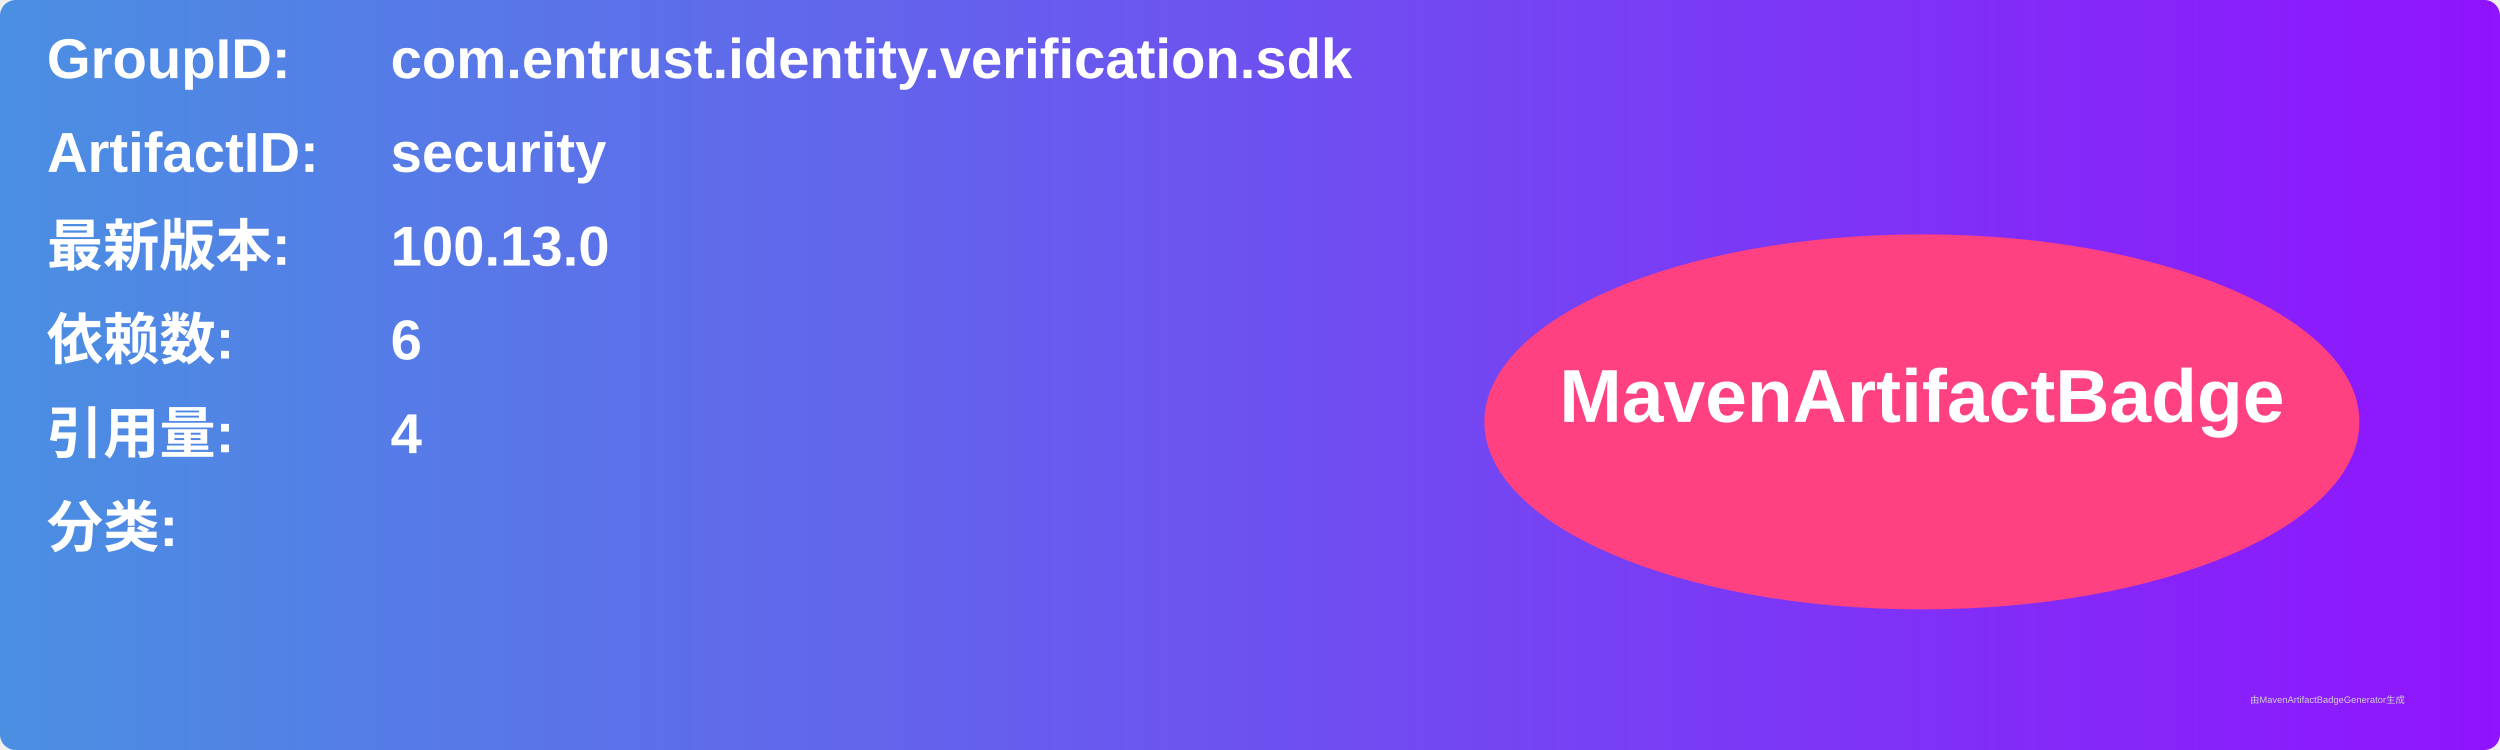
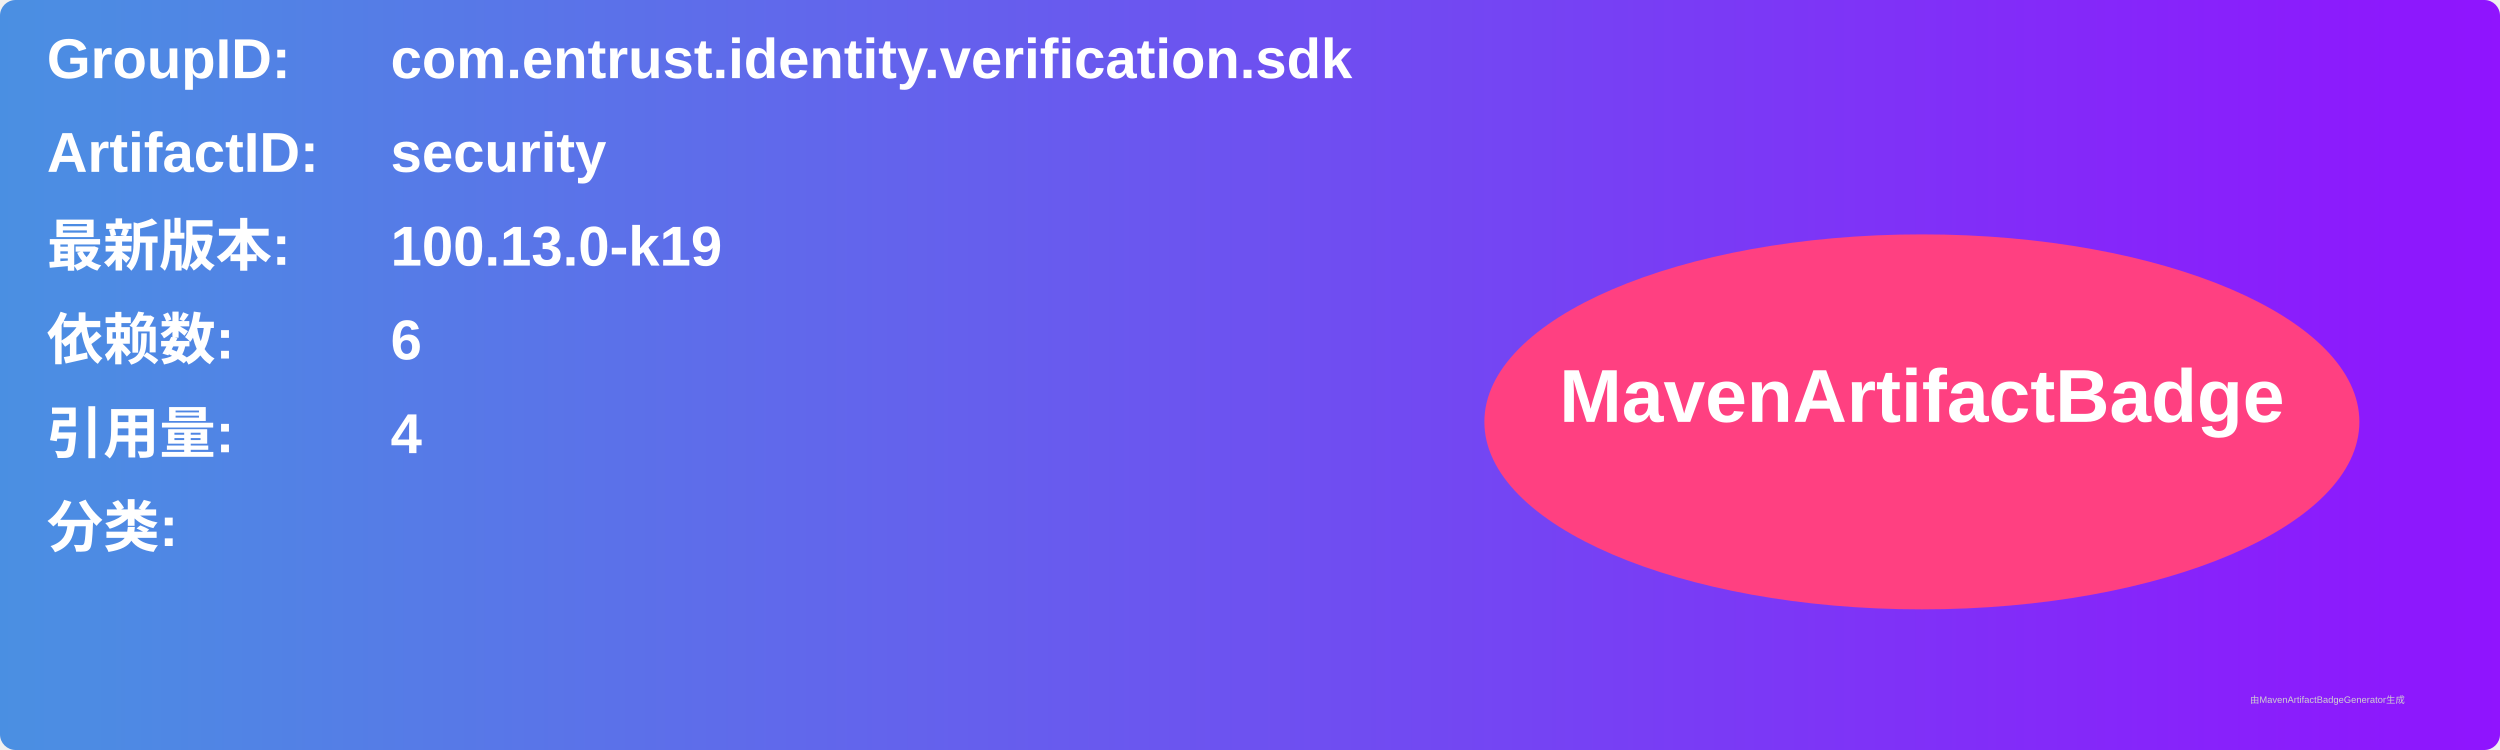
<svg xmlns="http://www.w3.org/2000/svg" width="800" height="240" viewBox="0 0 800 240">
  <linearGradient id="grad" x1="0%" y1="0%" x2="100%" y2="0%">
    <stop offset="0%" stop-color="#4a90e2" />
    <stop offset="100%" stop-color="#9013fe" />
  </linearGradient>
  <rect width="100%" height="100%" rx="5" ry="5" fill="url(#grad)" />
  <g transform="translate(15, 15)">
    <text x="0" y="10" font-family="Arial" font-size="18" fill="white" font-weight="bold" width="260">GroupID:</text>
    <text x="110" y="10" font-family="Arial" font-size="18" fill="white" font-weight="bold" width="460">com.entrust.identity.verification.sdk</text>
    <text x="0" y="40" font-family="Arial" font-size="18" fill="white" font-weight="bold" width="260">ArtifactID:</text>
    <text x="110" y="40" font-family="Arial" font-size="18" fill="white" font-weight="bold" width="460">security</text>
    <text x="0" y="70" font-family="Arial" font-size="18" fill="white" font-weight="bold">最新版本:</text>
    <text x="110" y="70" font-family="Arial" font-size="18" fill="white" font-weight="bold">
-       <tspan font-weight="bold">100.13.0</tspan>
+       <tspan font-weight="bold">100.13.0-k19</tspan>
    </text>
    <text x="0" y="100" font-family="Arial" font-size="18" fill="white" font-weight="bold">依赖数: </text>
    <text x="110" y="100" font-family="Arial" font-size="18" fill="white">
      <tspan font-weight="bold">6</tspan>
    </text>
    <text x="0" y="130" font-family="Arial" font-size="18" fill="white" font-weight="bold">引用量: </text>
    <text x="110" y="130" font-family="Arial" font-size="18" fill="white">
      <tspan font-weight="bold">4</tspan>
    </text>
    <text x="0" y="160" font-family="Arial" font-size="18" fill="white" font-weight="bold">分类:</text>
    <text x="10" y="190" font-family="Arial" font-size="10" fill="white">
      <tspan font-weight="bold" />
    </text>
    <ellipse cx="600" cy="120" rx="140" ry="60" fill="#ff4081" />
    <text x="600" y="120" text-anchor="middle" font-family="Arial" font-size="24" fill="white" font-weight="bold">MavenArtifactBadge</text>
  </g>
  <text x="720" y="225" font-family="Arial" font-size="3" fill="#d0d0d0">由MavenArtifactBadgeGenerator生成</text>
</svg>
